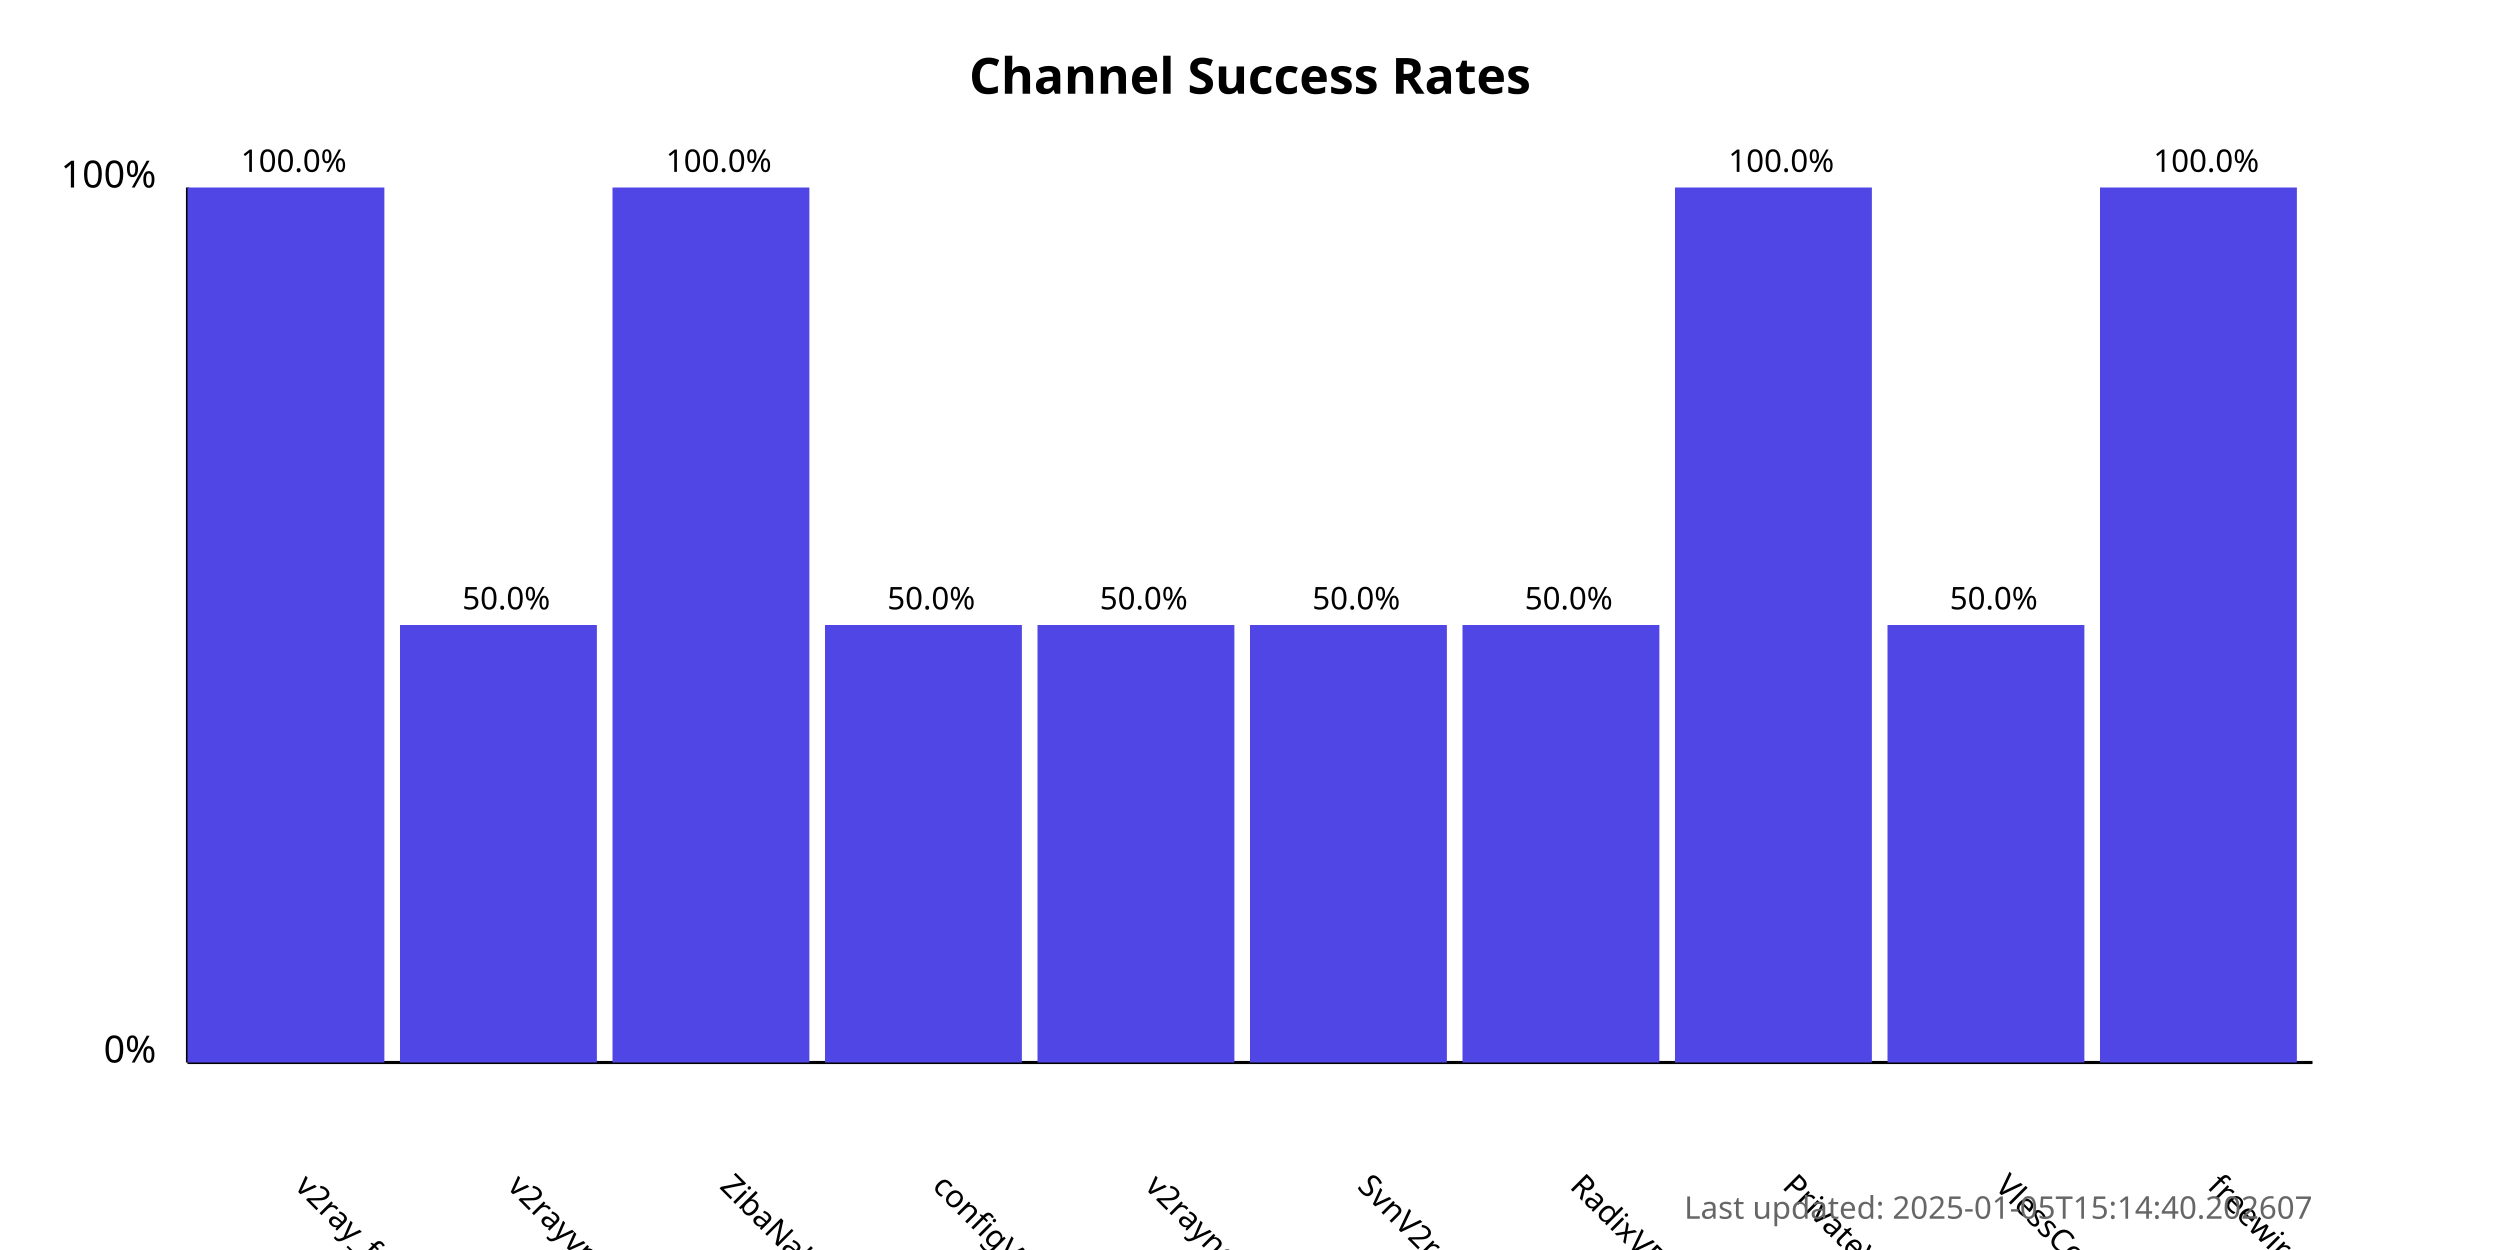
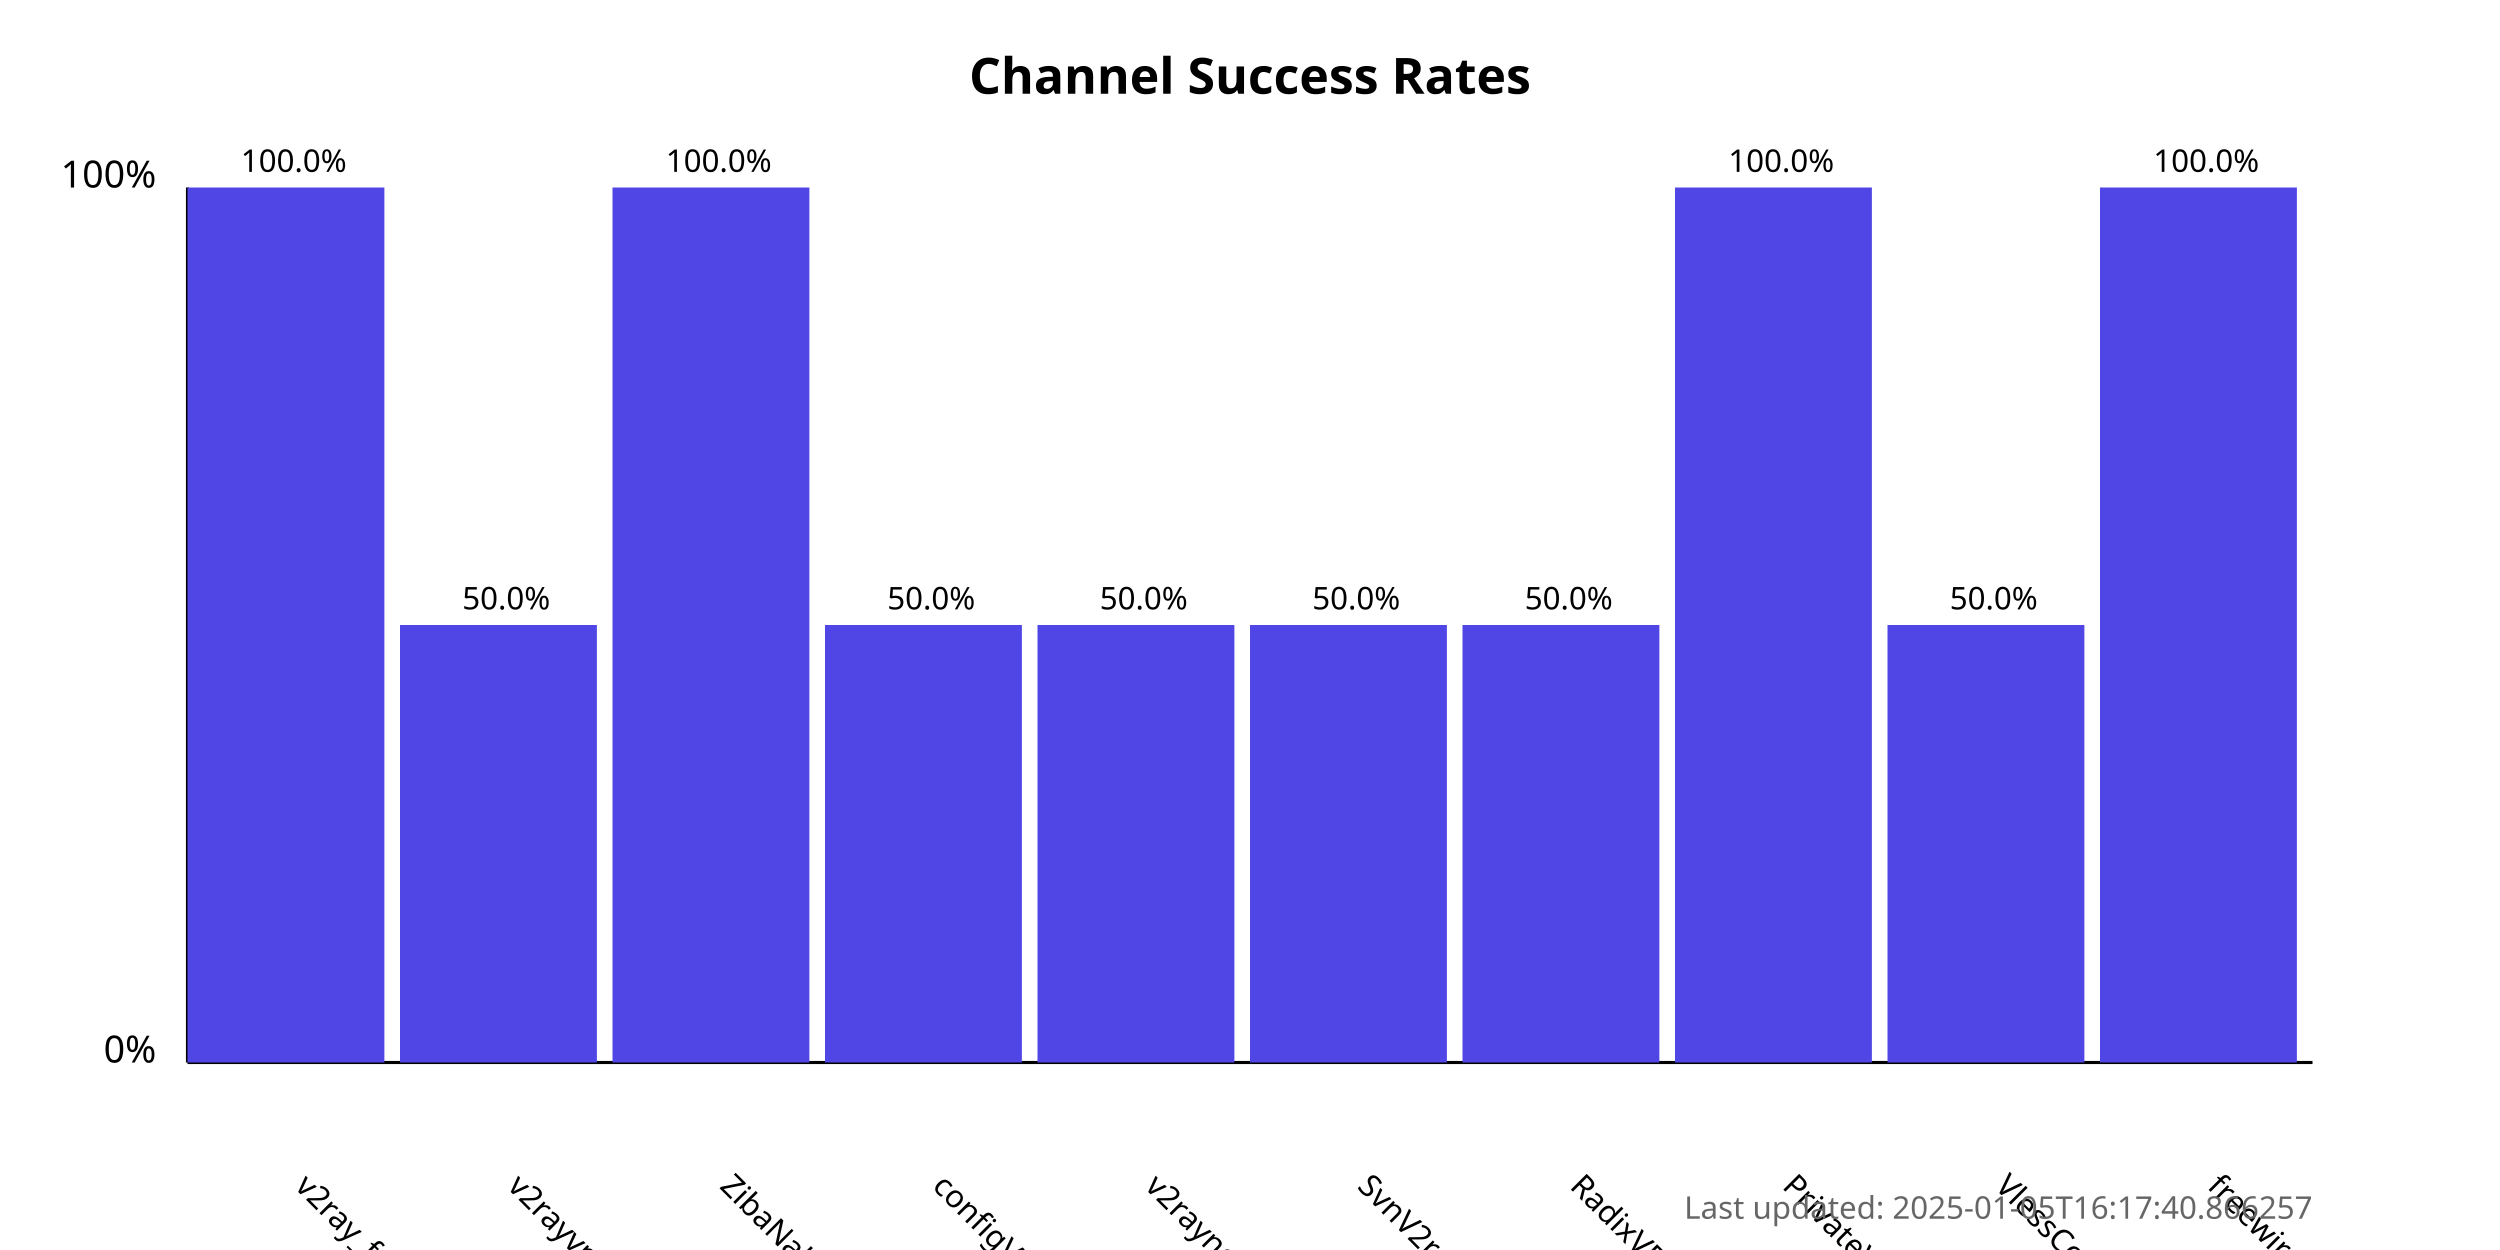
<svg xmlns="http://www.w3.org/2000/svg" width="800" height="400">
  <style>
            .chart-title { font: bold 16px sans-serif; }
            .axis-label { font: 12px sans-serif; }
            .tick-label { font: 10px sans-serif; }
            .bar { fill: #4f46e5; }
            .bar:hover { fill: #6366f1; }
            .timestamp { font: 10px sans-serif; fill: #666; }
        </style>
  <text x="400.0" y="30" text-anchor="middle" class="chart-title">
            Channel Success Rates
        </text>
  <line x1="60" y1="340" x2="60" y2="60" stroke="black" stroke-width="1" />
  <line x1="60" y1="340" x2="740" y2="340" stroke="black" stroke-width="1" />
  <text x="50" y="340" text-anchor="end" class="axis-label">0%</text>
  <text x="50" y="60" text-anchor="end" class="axis-label">100%</text>
  <g>
    <rect x="60" y="60.0" width="63.0" height="280.0" class="bar" />
    <text x="94.0" y="380" transform="rotate(45, 94.0, 380)" text-anchor="start" class="tick-label">
                v2ray_free_conf
            </text>
    <text x="94.0" y="55.0" text-anchor="middle" class="tick-label">
                100.0%
            </text>
  </g>
  <g>
    <rect x="128.0" y="200.0" width="63.0" height="140.0" class="bar" />
    <text x="162.0" y="380" transform="rotate(45, 162.0, 380)" text-anchor="start" class="tick-label">
                v2rayvpno
            </text>
    <text x="162.0" y="195.0" text-anchor="middle" class="tick-label">
                50.0%
            </text>
  </g>
  <g>
    <rect x="196.0" y="60.0" width="63.0" height="280.0" class="bar" />
    <text x="230.0" y="380" transform="rotate(45, 230.0, 380)" text-anchor="start" class="tick-label">
                ZibaNabz
            </text>
    <text x="230.0" y="55.0" text-anchor="middle" class="tick-label">
                100.0%
            </text>
  </g>
  <g>
    <rect x="264.0" y="200.0" width="63.0" height="140.0" class="bar" />
    <text x="298.0" y="380" transform="rotate(45, 298.0, 380)" text-anchor="start" class="tick-label">
                configV2rayForFree
            </text>
    <text x="298.0" y="195.0" text-anchor="middle" class="tick-label">
                50.0%
            </text>
  </g>
  <g>
    <rect x="332.0" y="200.0" width="63.0" height="140.0" class="bar" />
    <text x="366.0" y="380" transform="rotate(45, 366.0, 380)" text-anchor="start" class="tick-label">
                v2rayngvpn
            </text>
    <text x="366.0" y="195.0" text-anchor="middle" class="tick-label">
                50.0%
            </text>
  </g>
  <g>
    <rect x="400.0" y="200.0" width="63.0" height="140.0" class="bar" />
    <text x="434.0" y="380" transform="rotate(45, 434.0, 380)" text-anchor="start" class="tick-label">
                SvnV2ray
            </text>
    <text x="434.0" y="195.0" text-anchor="middle" class="tick-label">
                50.0%
            </text>
  </g>
  <g>
    <rect x="468.0" y="200.0" width="63.0" height="140.0" class="bar" />
    <text x="502.0" y="380" transform="rotate(45, 502.0, 380)" text-anchor="start" class="tick-label">
                RadixVPN
            </text>
    <text x="502.0" y="195.0" text-anchor="middle" class="tick-label">
                50.0%
            </text>
  </g>
  <g>
    <rect x="536.0" y="60.0" width="63.0" height="280.0" class="bar" />
    <text x="570.0" y="380" transform="rotate(45, 570.0, 380)" text-anchor="start" class="tick-label">
                PrivateVPNs
            </text>
    <text x="570.0" y="55.0" text-anchor="middle" class="tick-label">
                100.0%
            </text>
  </g>
  <g>
    <rect x="604.0" y="200.0" width="63.0" height="140.0" class="bar" />
    <text x="638.0" y="380" transform="rotate(45, 638.0, 380)" text-anchor="start" class="tick-label">
                VlessConfig
            </text>
    <text x="638.0" y="195.0" text-anchor="middle" class="tick-label">
                50.0%
            </text>
  </g>
  <g>
    <rect x="672.0" y="60.0" width="63.0" height="280.0" class="bar" />
    <text x="706.0" y="380" transform="rotate(45, 706.0, 380)" text-anchor="start" class="tick-label">
                freewireguard
            </text>
    <text x="706.0" y="55.0" text-anchor="middle" class="tick-label">
                100.0%
            </text>
  </g>
  <text x="740" y="390" text-anchor="end" class="timestamp">
-             Last updated: 2025-01-05T15:14:40.202607
+             Last updated: 2025-01-05T16:17:40.866257
        </text>
</svg>
